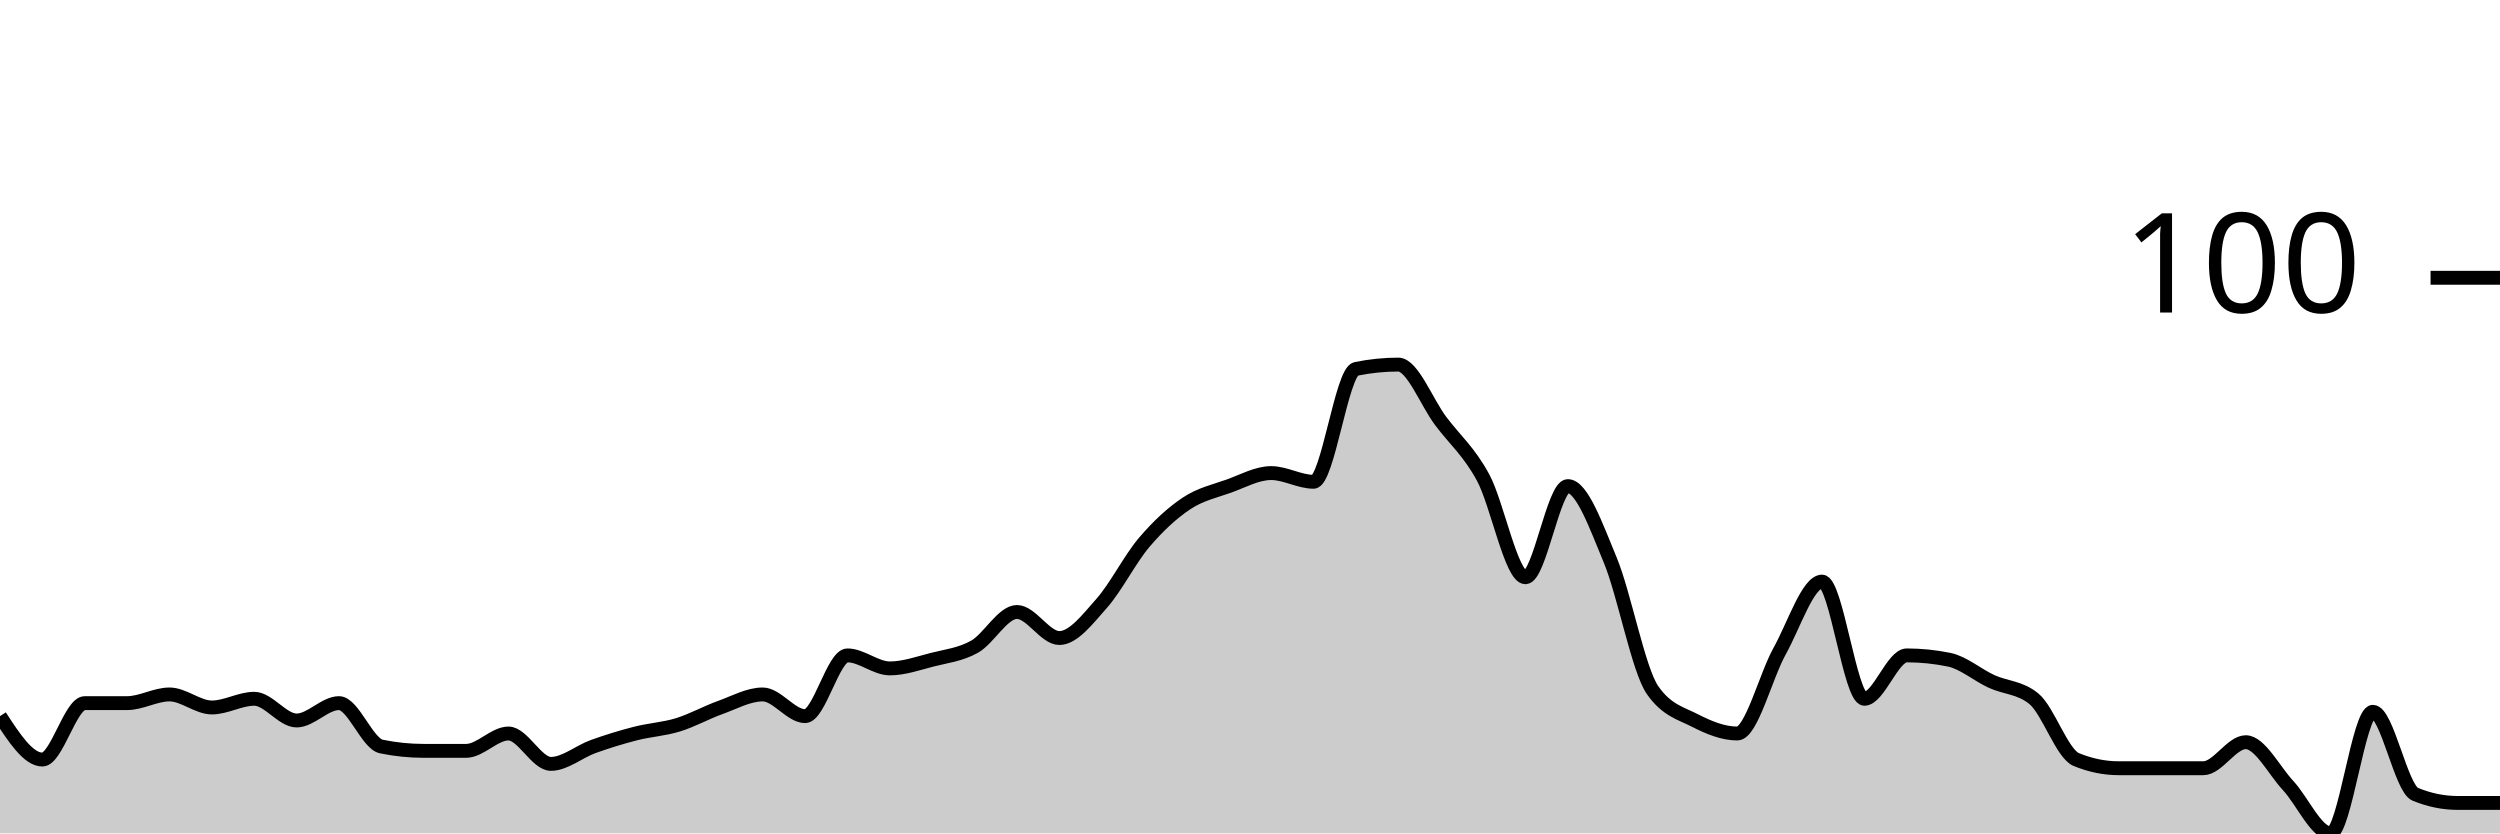
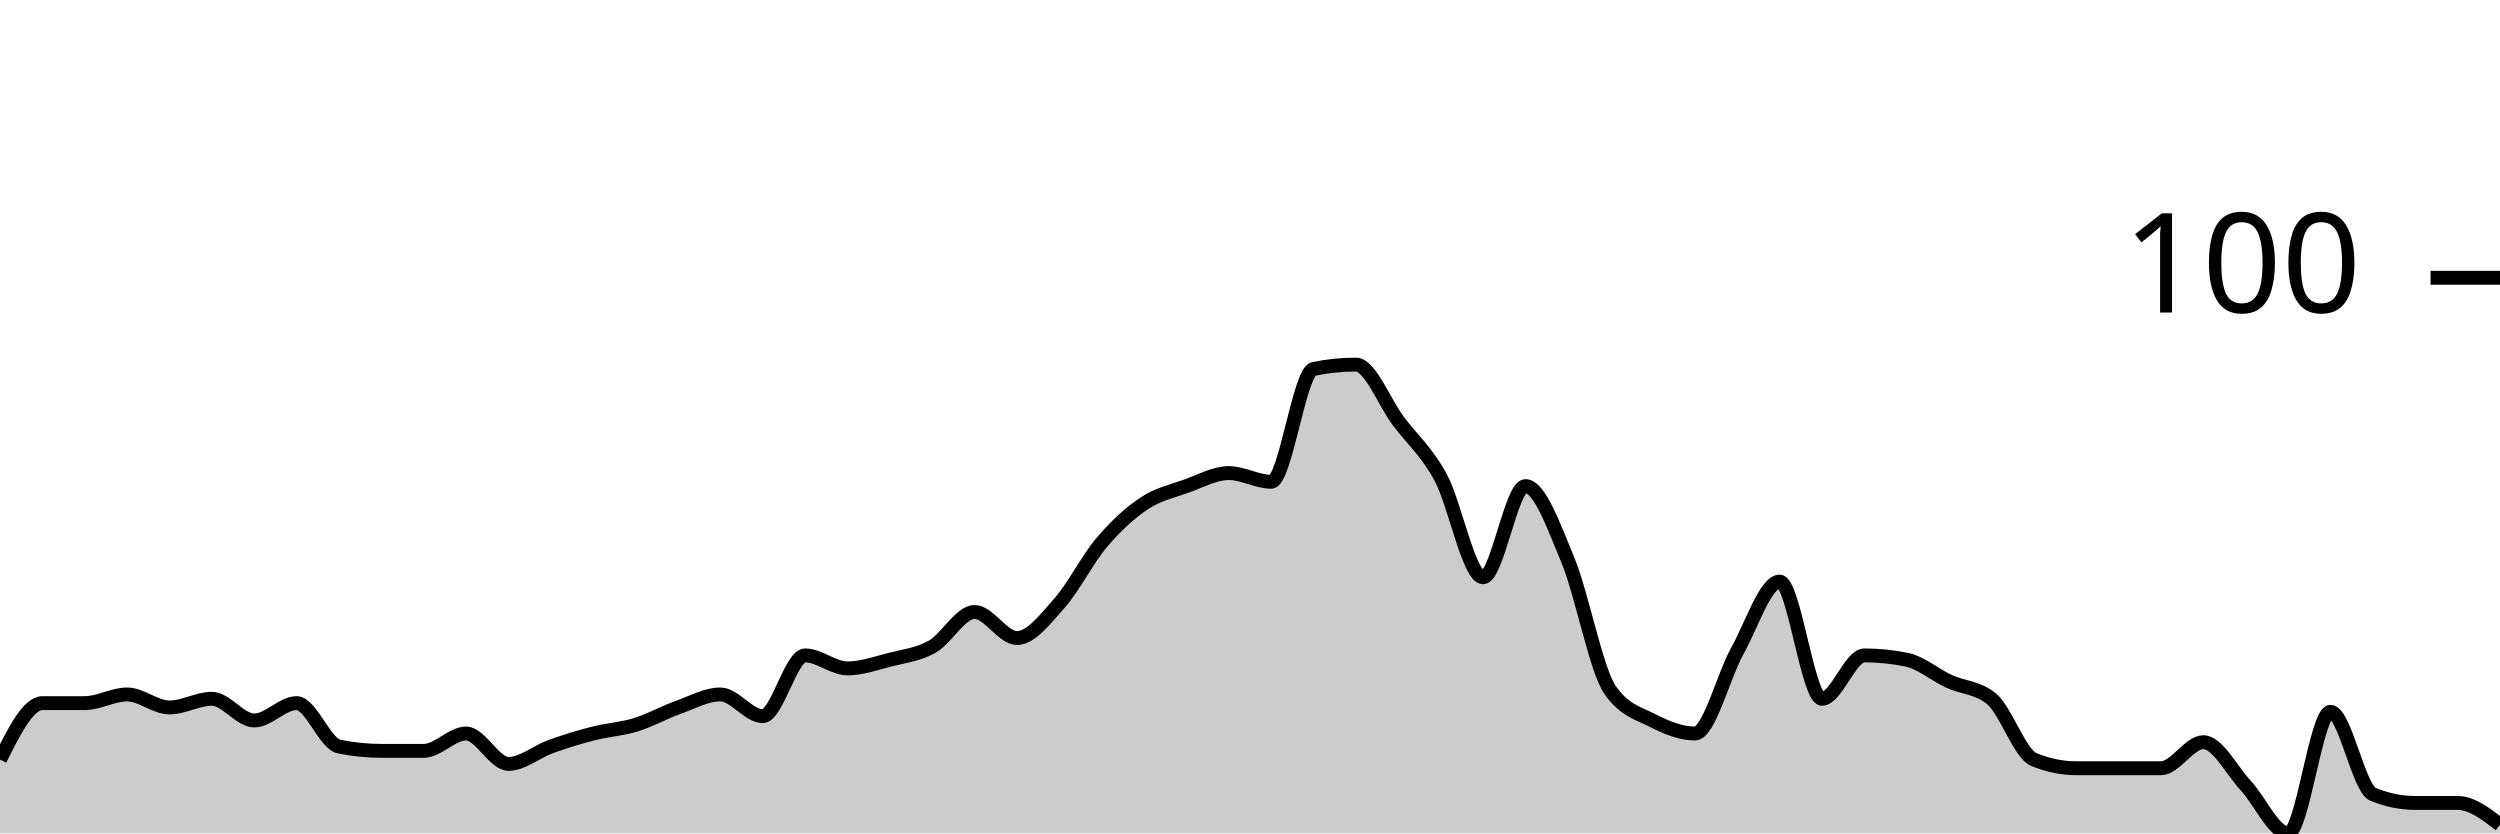
<svg xmlns="http://www.w3.org/2000/svg" viewBox="0 0 180 60">
  <g transform="translate(0,20)">
-     <path class="area" fill="rgba(0, 0, 0, 0.2)" d="M0,31.562C1.017,33.125,2.034,34.688,3.051,34.688C4.068,34.688,5.085,30.625,6.102,30.625C7.119,30.625,8.136,30.625,9.153,30.625C10.169,30.625,11.186,30,12.203,30C13.22,30,14.237,30.938,15.254,30.938C16.271,30.938,17.288,30.312,18.305,30.312C19.322,30.312,20.339,31.875,21.356,31.875C22.373,31.875,23.39,30.625,24.407,30.625C25.424,30.625,26.441,33.542,27.458,33.75C28.475,33.958,29.492,34.062,30.508,34.062C31.525,34.062,32.542,34.062,33.559,34.062C34.576,34.062,35.593,32.812,36.61,32.812C37.627,32.812,38.644,35,39.661,35C40.678,35,41.695,34.115,42.712,33.75C43.729,33.385,44.746,33.073,45.763,32.812C46.78,32.552,47.797,32.5,48.814,32.188C49.831,31.875,50.847,31.302,51.864,30.938C52.881,30.573,53.898,30,54.915,30C55.932,30,56.949,31.562,57.966,31.562C58.983,31.562,60,27.188,61.017,27.188C62.034,27.188,63.051,28.125,64.068,28.125C65.085,28.125,66.102,27.76,67.119,27.5C68.136,27.24,69.153,27.135,70.169,26.562C71.186,25.99,72.203,24.062,73.22,24.062C74.237,24.062,75.254,25.938,76.271,25.938C77.288,25.938,78.305,24.583,79.322,23.438C80.339,22.292,81.356,20.26,82.373,19.062C83.39,17.865,84.407,16.927,85.424,16.25C86.441,15.573,87.458,15.365,88.475,15C89.492,14.635,90.508,14.062,91.525,14.062C92.542,14.062,93.559,14.688,94.576,14.688C95.593,14.688,96.61,6.771,97.627,6.562C98.644,6.354,99.661,6.25,100.678,6.25C101.695,6.25,102.712,8.958,103.729,10.312C104.746,11.667,105.763,12.5,106.78,14.375C107.797,16.25,108.814,21.562,109.831,21.562C110.847,21.562,111.864,15,112.881,15C113.898,15,114.915,17.865,115.932,20.312C116.949,22.76,117.966,28.229,118.983,29.688C120,31.146,121.017,31.354,122.034,31.875C123.051,32.396,124.068,32.812,125.085,32.812C126.102,32.812,127.119,28.698,128.136,26.875C129.153,25.052,130.169,21.875,131.186,21.875C132.203,21.875,133.22,30.312,134.237,30.312C135.254,30.312,136.271,27.188,137.288,27.188C138.305,27.188,139.322,27.292,140.339,27.5C141.356,27.708,142.373,28.594,143.39,29.062C144.407,29.531,145.424,29.479,146.441,30.312C147.458,31.146,148.475,34.271,149.492,34.688C150.508,35.104,151.525,35.312,152.542,35.312C153.559,35.312,154.576,35.312,155.593,35.312C156.61,35.312,157.627,35.312,158.644,35.312C159.661,35.312,160.678,33.438,161.695,33.438C162.712,33.438,163.729,35.469,164.746,36.562C165.763,37.656,166.78,40,167.797,40C168.814,40,169.831,31.25,170.847,31.25C171.864,31.25,172.881,36.771,173.898,37.188C174.915,37.604,175.932,37.812,176.949,37.812C177.966,37.812,178.983,37.812,180,37.812L180,40C178.983,40,177.966,40,176.949,40C175.932,40,174.915,40,173.898,40C172.881,40,171.864,40,170.847,40C169.831,40,168.814,40,167.797,40C166.78,40,165.763,40,164.746,40C163.729,40,162.712,40,161.695,40C160.678,40,159.661,40,158.644,40C157.627,40,156.61,40,155.593,40C154.576,40,153.559,40,152.542,40C151.525,40,150.508,40,149.492,40C148.475,40,147.458,40,146.441,40C145.424,40,144.407,40,143.39,40C142.373,40,141.356,40,140.339,40C139.322,40,138.305,40,137.288,40C136.271,40,135.254,40,134.237,40C133.22,40,132.203,40,131.186,40C130.169,40,129.153,40,128.136,40C127.119,40,126.102,40,125.085,40C124.068,40,123.051,40,122.034,40C121.017,40,120,40,118.983,40C117.966,40,116.949,40,115.932,40C114.915,40,113.898,40,112.881,40C111.864,40,110.847,40,109.831,40C108.814,40,107.797,40,106.78,40C105.763,40,104.746,40,103.729,40C102.712,40,101.695,40,100.678,40C99.661,40,98.644,40,97.627,40C96.61,40,95.593,40,94.576,40C93.559,40,92.542,40,91.525,40C90.508,40,89.492,40,88.475,40C87.458,40,86.441,40,85.424,40C84.407,40,83.39,40,82.373,40C81.356,40,80.339,40,79.322,40C78.305,40,77.288,40,76.271,40C75.254,40,74.237,40,73.22,40C72.203,40,71.186,40,70.169,40C69.153,40,68.136,40,67.119,40C66.102,40,65.085,40,64.068,40C63.051,40,62.034,40,61.017,40C60,40,58.983,40,57.966,40C56.949,40,55.932,40,54.915,40C53.898,40,52.881,40,51.864,40C50.847,40,49.831,40,48.814,40C47.797,40,46.78,40,45.763,40C44.746,40,43.729,40,42.712,40C41.695,40,40.678,40,39.661,40C38.644,40,37.627,40,36.61,40C35.593,40,34.576,40,33.559,40C32.542,40,31.525,40,30.508,40C29.492,40,28.475,40,27.458,40C26.441,40,25.424,40,24.407,40C23.39,40,22.373,40,21.356,40C20.339,40,19.322,40,18.305,40C17.288,40,16.271,40,15.254,40C14.237,40,13.22,40,12.203,40C11.186,40,10.169,40,9.153,40C8.136,40,7.119,40,6.102,40C5.085,40,4.068,40,3.051,40C2.034,40,1.017,40,0,40Z" />
-     <path class="line" stroke="black" fill="none" d="M0,31.562C1.017,33.125,2.034,34.688,3.051,34.688C4.068,34.688,5.085,30.625,6.102,30.625C7.119,30.625,8.136,30.625,9.153,30.625C10.169,30.625,11.186,30,12.203,30C13.22,30,14.237,30.938,15.254,30.938C16.271,30.938,17.288,30.312,18.305,30.312C19.322,30.312,20.339,31.875,21.356,31.875C22.373,31.875,23.39,30.625,24.407,30.625C25.424,30.625,26.441,33.542,27.458,33.75C28.475,33.958,29.492,34.062,30.508,34.062C31.525,34.062,32.542,34.062,33.559,34.062C34.576,34.062,35.593,32.812,36.61,32.812C37.627,32.812,38.644,35,39.661,35C40.678,35,41.695,34.115,42.712,33.75C43.729,33.385,44.746,33.073,45.763,32.812C46.78,32.552,47.797,32.5,48.814,32.188C49.831,31.875,50.847,31.302,51.864,30.938C52.881,30.573,53.898,30,54.915,30C55.932,30,56.949,31.562,57.966,31.562C58.983,31.562,60,27.188,61.017,27.188C62.034,27.188,63.051,28.125,64.068,28.125C65.085,28.125,66.102,27.76,67.119,27.5C68.136,27.24,69.153,27.135,70.169,26.562C71.186,25.99,72.203,24.062,73.22,24.062C74.237,24.062,75.254,25.938,76.271,25.938C77.288,25.938,78.305,24.583,79.322,23.438C80.339,22.292,81.356,20.26,82.373,19.062C83.39,17.865,84.407,16.927,85.424,16.25C86.441,15.573,87.458,15.365,88.475,15C89.492,14.635,90.508,14.062,91.525,14.062C92.542,14.062,93.559,14.688,94.576,14.688C95.593,14.688,96.61,6.771,97.627,6.562C98.644,6.354,99.661,6.25,100.678,6.25C101.695,6.25,102.712,8.958,103.729,10.312C104.746,11.667,105.763,12.5,106.78,14.375C107.797,16.25,108.814,21.562,109.831,21.562C110.847,21.562,111.864,15,112.881,15C113.898,15,114.915,17.865,115.932,20.312C116.949,22.76,117.966,28.229,118.983,29.688C120,31.146,121.017,31.354,122.034,31.875C123.051,32.396,124.068,32.812,125.085,32.812C126.102,32.812,127.119,28.698,128.136,26.875C129.153,25.052,130.169,21.875,131.186,21.875C132.203,21.875,133.22,30.312,134.237,30.312C135.254,30.312,136.271,27.188,137.288,27.188C138.305,27.188,139.322,27.292,140.339,27.5C141.356,27.708,142.373,28.594,143.39,29.062C144.407,29.531,145.424,29.479,146.441,30.312C147.458,31.146,148.475,34.271,149.492,34.688C150.508,35.104,151.525,35.312,152.542,35.312C153.559,35.312,154.576,35.312,155.593,35.312C156.61,35.312,157.627,35.312,158.644,35.312C159.661,35.312,160.678,33.438,161.695,33.438C162.712,33.438,163.729,35.469,164.746,36.562C165.763,37.656,166.78,40,167.797,40C168.814,40,169.831,31.25,170.847,31.25C171.864,31.25,172.881,36.771,173.898,37.188C174.915,37.604,175.932,37.812,176.949,37.812C177.966,37.812,178.983,37.812,180,37.812" />
+     <path class="area" fill="rgba(0, 0, 0, 0.2)" d="M0,34.688C1.017,32.656,2.034,30.625,3.051,30.625C4.068,30.625,5.085,30.625,6.102,30.625C7.119,30.625,8.136,30,9.153,30C10.169,30,11.186,30.938,12.203,30.938C13.22,30.938,14.237,30.312,15.254,30.312C16.271,30.312,17.288,31.875,18.305,31.875C19.322,31.875,20.339,30.625,21.356,30.625C22.373,30.625,23.39,33.542,24.407,33.75C25.424,33.958,26.441,34.062,27.458,34.062C28.475,34.062,29.492,34.062,30.508,34.062C31.525,34.062,32.542,32.812,33.559,32.812C34.576,32.812,35.593,35,36.61,35C37.627,35,38.644,34.115,39.661,33.75C40.678,33.385,41.695,33.073,42.712,32.812C43.729,32.552,44.746,32.5,45.763,32.188C46.78,31.875,47.797,31.302,48.814,30.938C49.831,30.573,50.847,30,51.864,30C52.881,30,53.898,31.562,54.915,31.562C55.932,31.562,56.949,27.188,57.966,27.188C58.983,27.188,60,28.125,61.017,28.125C62.034,28.125,63.051,27.76,64.068,27.5C65.085,27.24,66.102,27.135,67.119,26.562C68.136,25.99,69.153,24.062,70.169,24.062C71.186,24.062,72.203,25.938,73.22,25.938C74.237,25.938,75.254,24.583,76.271,23.438C77.288,22.292,78.305,20.26,79.322,19.062C80.339,17.865,81.356,16.927,82.373,16.25C83.39,15.573,84.407,15.365,85.424,15C86.441,14.635,87.458,14.062,88.475,14.062C89.492,14.062,90.508,14.688,91.525,14.688C92.542,14.688,93.559,6.771,94.576,6.562C95.593,6.354,96.61,6.25,97.627,6.25C98.644,6.25,99.661,8.958,100.678,10.312C101.695,11.667,102.712,12.5,103.729,14.375C104.746,16.25,105.763,21.562,106.78,21.562C107.797,21.562,108.814,15,109.831,15C110.847,15,111.864,17.865,112.881,20.312C113.898,22.76,114.915,28.229,115.932,29.688C116.949,31.146,117.966,31.354,118.983,31.875C120,32.396,121.017,32.812,122.034,32.812C123.051,32.812,124.068,28.698,125.085,26.875C126.102,25.052,127.119,21.875,128.136,21.875C129.153,21.875,130.169,30.312,131.186,30.312C132.203,30.312,133.22,27.188,134.237,27.188C135.254,27.188,136.271,27.292,137.288,27.5C138.305,27.708,139.322,28.594,140.339,29.062C141.356,29.531,142.373,29.479,143.39,30.312C144.407,31.146,145.424,34.271,146.441,34.688C147.458,35.104,148.475,35.312,149.492,35.312C150.508,35.312,151.525,35.312,152.542,35.312C153.559,35.312,154.576,35.312,155.593,35.312C156.61,35.312,157.627,33.438,158.644,33.438C159.661,33.438,160.678,35.469,161.695,36.562C162.712,37.656,163.729,40,164.746,40C165.763,40,166.78,31.25,167.797,31.25C168.814,31.25,169.831,36.771,170.847,37.188C171.864,37.604,172.881,37.812,173.898,37.812C174.915,37.812,175.932,37.812,176.949,37.812C177.966,37.812,178.983,38.594,180,39.375L180,40C178.983,40,177.966,40,176.949,40C175.932,40,174.915,40,173.898,40C172.881,40,171.864,40,170.847,40C169.831,40,168.814,40,167.797,40C166.78,40,165.763,40,164.746,40C163.729,40,162.712,40,161.695,40C160.678,40,159.661,40,158.644,40C157.627,40,156.61,40,155.593,40C154.576,40,153.559,40,152.542,40C151.525,40,150.508,40,149.492,40C148.475,40,147.458,40,146.441,40C145.424,40,144.407,40,143.39,40C142.373,40,141.356,40,140.339,40C139.322,40,138.305,40,137.288,40C136.271,40,135.254,40,134.237,40C133.22,40,132.203,40,131.186,40C130.169,40,129.153,40,128.136,40C127.119,40,126.102,40,125.085,40C124.068,40,123.051,40,122.034,40C121.017,40,120,40,118.983,40C117.966,40,116.949,40,115.932,40C114.915,40,113.898,40,112.881,40C111.864,40,110.847,40,109.831,40C108.814,40,107.797,40,106.78,40C105.763,40,104.746,40,103.729,40C102.712,40,101.695,40,100.678,40C99.661,40,98.644,40,97.627,40C96.61,40,95.593,40,94.576,40C93.559,40,92.542,40,91.525,40C90.508,40,89.492,40,88.475,40C87.458,40,86.441,40,85.424,40C84.407,40,83.39,40,82.373,40C81.356,40,80.339,40,79.322,40C78.305,40,77.288,40,76.271,40C75.254,40,74.237,40,73.22,40C72.203,40,71.186,40,70.169,40C69.153,40,68.136,40,67.119,40C66.102,40,65.085,40,64.068,40C63.051,40,62.034,40,61.017,40C60,40,58.983,40,57.966,40C56.949,40,55.932,40,54.915,40C53.898,40,52.881,40,51.864,40C50.847,40,49.831,40,48.814,40C47.797,40,46.78,40,45.763,40C44.746,40,43.729,40,42.712,40C41.695,40,40.678,40,39.661,40C38.644,40,37.627,40,36.61,40C35.593,40,34.576,40,33.559,40C32.542,40,31.525,40,30.508,40C29.492,40,28.475,40,27.458,40C26.441,40,25.424,40,24.407,40C23.39,40,22.373,40,21.356,40C20.339,40,19.322,40,18.305,40C17.288,40,16.271,40,15.254,40C14.237,40,13.22,40,12.203,40C11.186,40,10.169,40,9.153,40C8.136,40,7.119,40,6.102,40C5.085,40,4.068,40,3.051,40C2.034,40,1.017,40,0,40Z" />
+     <path class="line" stroke="black" fill="none" d="M0,34.688C1.017,32.656,2.034,30.625,3.051,30.625C4.068,30.625,5.085,30.625,6.102,30.625C7.119,30.625,8.136,30,9.153,30C10.169,30,11.186,30.938,12.203,30.938C13.22,30.938,14.237,30.312,15.254,30.312C16.271,30.312,17.288,31.875,18.305,31.875C19.322,31.875,20.339,30.625,21.356,30.625C22.373,30.625,23.39,33.542,24.407,33.75C25.424,33.958,26.441,34.062,27.458,34.062C28.475,34.062,29.492,34.062,30.508,34.062C31.525,34.062,32.542,32.812,33.559,32.812C34.576,32.812,35.593,35,36.61,35C37.627,35,38.644,34.115,39.661,33.75C40.678,33.385,41.695,33.073,42.712,32.812C43.729,32.552,44.746,32.5,45.763,32.188C46.78,31.875,47.797,31.302,48.814,30.938C49.831,30.573,50.847,30,51.864,30C52.881,30,53.898,31.562,54.915,31.562C55.932,31.562,56.949,27.188,57.966,27.188C58.983,27.188,60,28.125,61.017,28.125C62.034,28.125,63.051,27.76,64.068,27.5C65.085,27.24,66.102,27.135,67.119,26.562C68.136,25.99,69.153,24.062,70.169,24.062C71.186,24.062,72.203,25.938,73.22,25.938C74.237,25.938,75.254,24.583,76.271,23.438C77.288,22.292,78.305,20.26,79.322,19.062C80.339,17.865,81.356,16.927,82.373,16.25C83.39,15.573,84.407,15.365,85.424,15C86.441,14.635,87.458,14.062,88.475,14.062C89.492,14.062,90.508,14.688,91.525,14.688C92.542,14.688,93.559,6.771,94.576,6.562C95.593,6.354,96.61,6.25,97.627,6.25C98.644,6.25,99.661,8.958,100.678,10.312C101.695,11.667,102.712,12.5,103.729,14.375C104.746,16.25,105.763,21.562,106.78,21.562C107.797,21.562,108.814,15,109.831,15C110.847,15,111.864,17.865,112.881,20.312C113.898,22.76,114.915,28.229,115.932,29.688C116.949,31.146,117.966,31.354,118.983,31.875C120,32.396,121.017,32.812,122.034,32.812C123.051,32.812,124.068,28.698,125.085,26.875C126.102,25.052,127.119,21.875,128.136,21.875C129.153,21.875,130.169,30.312,131.186,30.312C132.203,30.312,133.22,27.188,134.237,27.188C135.254,27.188,136.271,27.292,137.288,27.5C138.305,27.708,139.322,28.594,140.339,29.062C141.356,29.531,142.373,29.479,143.39,30.312C144.407,31.146,145.424,34.271,146.441,34.688C147.458,35.104,148.475,35.312,149.492,35.312C150.508,35.312,151.525,35.312,152.542,35.312C153.559,35.312,154.576,35.312,155.593,35.312C156.61,35.312,157.627,33.438,158.644,33.438C159.661,33.438,160.678,35.469,161.695,36.562C162.712,37.656,163.729,40,164.746,40C165.763,40,166.78,31.25,167.797,31.25C168.814,31.25,169.831,36.771,170.847,37.188C171.864,37.604,172.881,37.812,173.898,37.812C174.915,37.812,175.932,37.812,176.949,37.812C177.966,37.812,178.983,38.594,180,39.375" />
    <path class="axis-ceiling" stroke-width="1" stroke="black" fill="none" d="M175,0L180,0" />
    <text class="axis-ceiling-label" font-family="sans-serif" text-anchor="end" font-size="10px" x="170" y="2.5">100</text>
  </g>
</svg>
